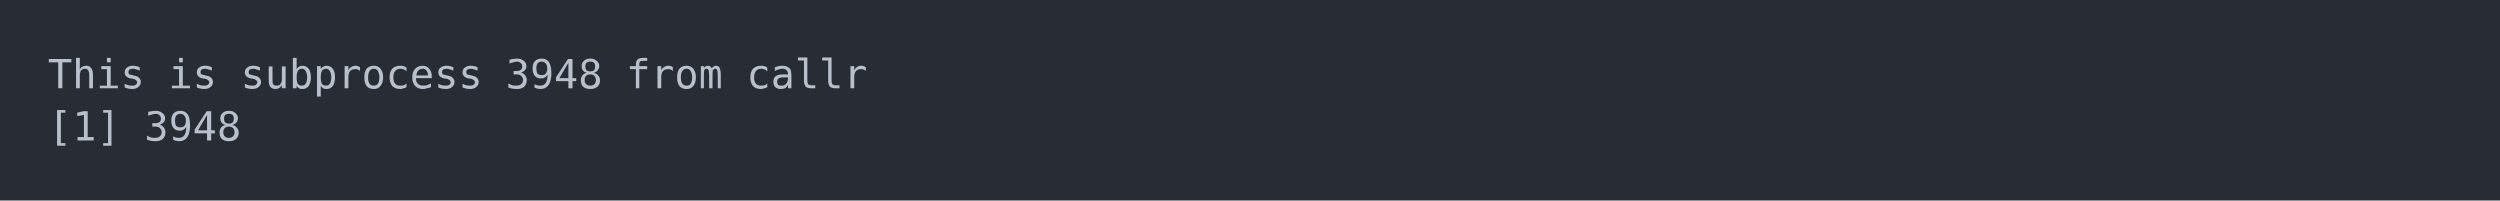
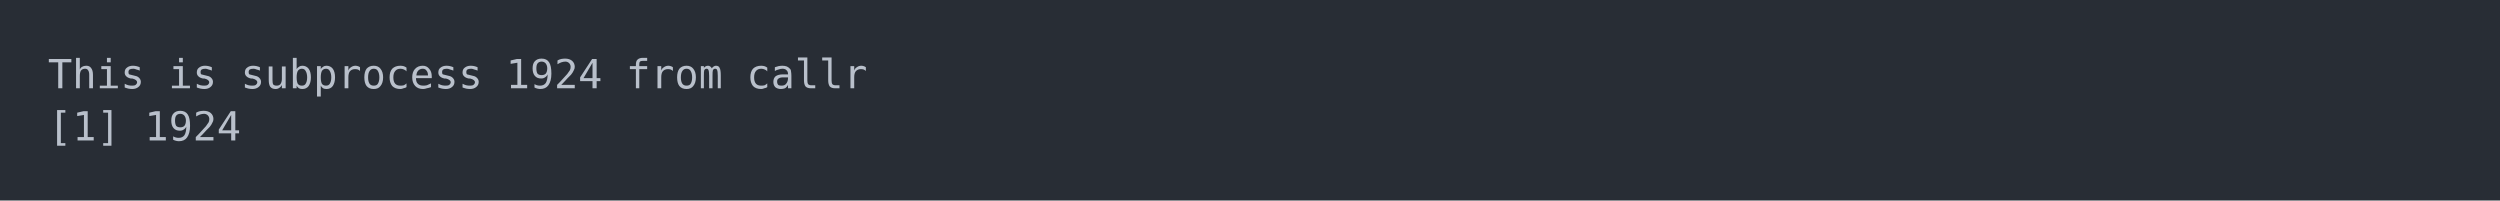
<svg xmlns="http://www.w3.org/2000/svg" xmlns:xlink="http://www.w3.org/1999/xlink" width="1040" height="83.42">
  <rect width="1040" height="83.42" rx="0" ry="0" class="a" />
  <svg height="43.42" viewBox="0 0 100 4.342" width="1000" x="20" y="20">
    <style>.a{fill:rgb(40,45,53)}.b{font-family:'Fira Code',Monaco,Consolas,Menlo,'Bitstream Vera Sans Mono','Powerline Symbols',monospace}.c{fill:transparent}.d{fill:rgb(185,192,203);white-space:pre}</style>
    <g font-family="'Fira Code',Monaco,Consolas,Menlo,'Bitstream Vera Sans Mono','Powerline Symbols',monospace" font-size="1.67" class="b">
      <defs>
        <symbol id="a">
          <rect height="3" width="100" x="0" y="0" class="c" />
        </symbol>
      </defs>
      <rect height="4.342" width="100" class="a" />
      <svg x="0" y="0" width="100">
        <svg x="0">
          <use xlink:href="#a" />
          <text x="0" y="1.67" class="d">This</text>
          <text x="5.01" y="1.67" class="d">is</text>
          <text x="8.016" y="1.67" class="d">subprocess</text>
-           <text x="19.038" y="1.67" class="d">3948</text>
+           <text x="19.038" y="1.67" class="d">1924</text>
          <text x="24.048" y="1.67" class="d">from</text>
          <text x="29.058" y="1.67" class="d">callr</text>
          <text x="0" y="3.841" class="d">[1]</text>
-           <text x="4.008" y="3.841" class="d">3948</text>
+           <text x="4.008" y="3.841" class="d">1924</text>
        </svg>
      </svg>
    </g>
  </svg>
</svg>
